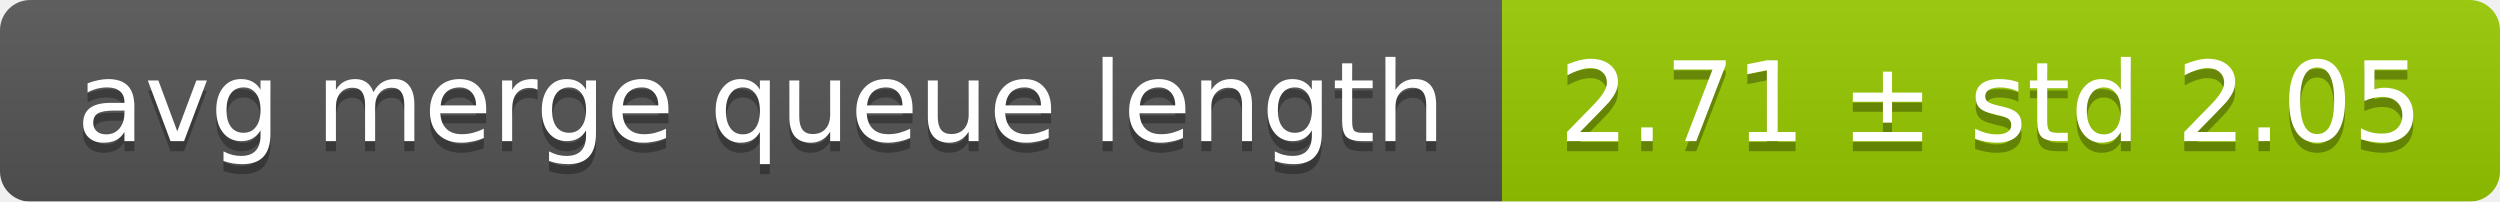
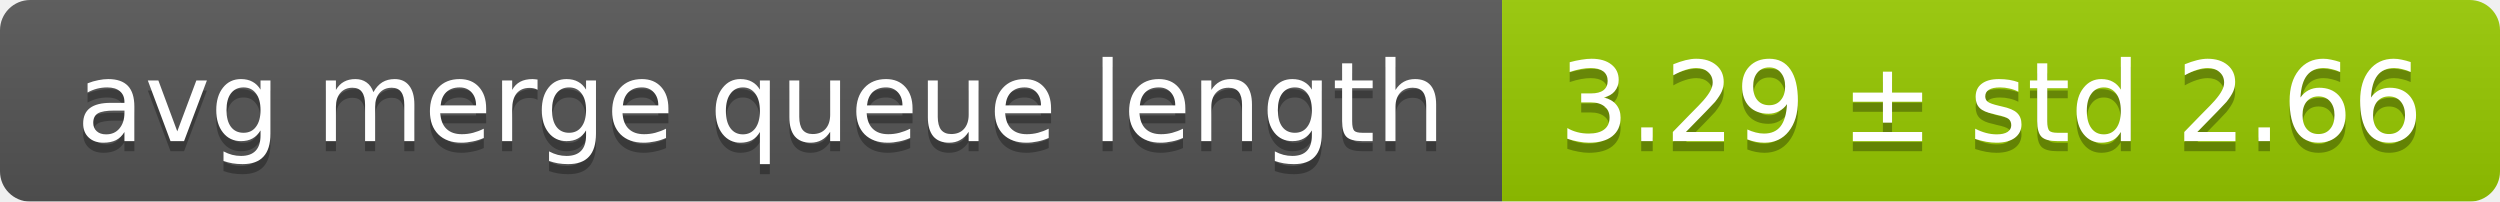
<svg xmlns="http://www.w3.org/2000/svg" width="248" height="20">
  <linearGradient id="smooth" x2="0" y2="100%">
    <stop offset="0" stop-color="#bbb" stop-opacity=".1" />
    <stop offset="1" stop-opacity=".1" />
  </linearGradient>
  <mask id="round">
    <rect width="248" height="20" rx="3" fill="#fff" />
  </mask>
  <g mask="url(#round)">
    <rect width="149" height="20" fill="#555" />
    <rect x="149" width="99" height="20" fill="#97ca00" />
    <rect width="248" height="20" fill="url(#smooth)" />
  </g>
  <g fill="#fff" text-anchor="middle" font-family="DejaVu Sans,Verdana,Geneva,sans-serif" font-size="11">
    <text x="75.5" y="15" fill="#010101" fill-opacity=".3">avg merge queue length</text>
    <text x="75.5" y="14">avg merge queue length</text>
-     <text x="197.5" y="15" fill="#010101" fill-opacity=".3">2.71 ± std 2.05</text>
-     <text x="197.5" y="14">2.71 ± std 2.05</text>
+     <text x="197.5" y="15" fill="#010101" fill-opacity=".3">3.29 ± std 2.66</text>
+     <text x="197.5" y="14">3.29 ± std 2.66</text>
  </g>
</svg>
